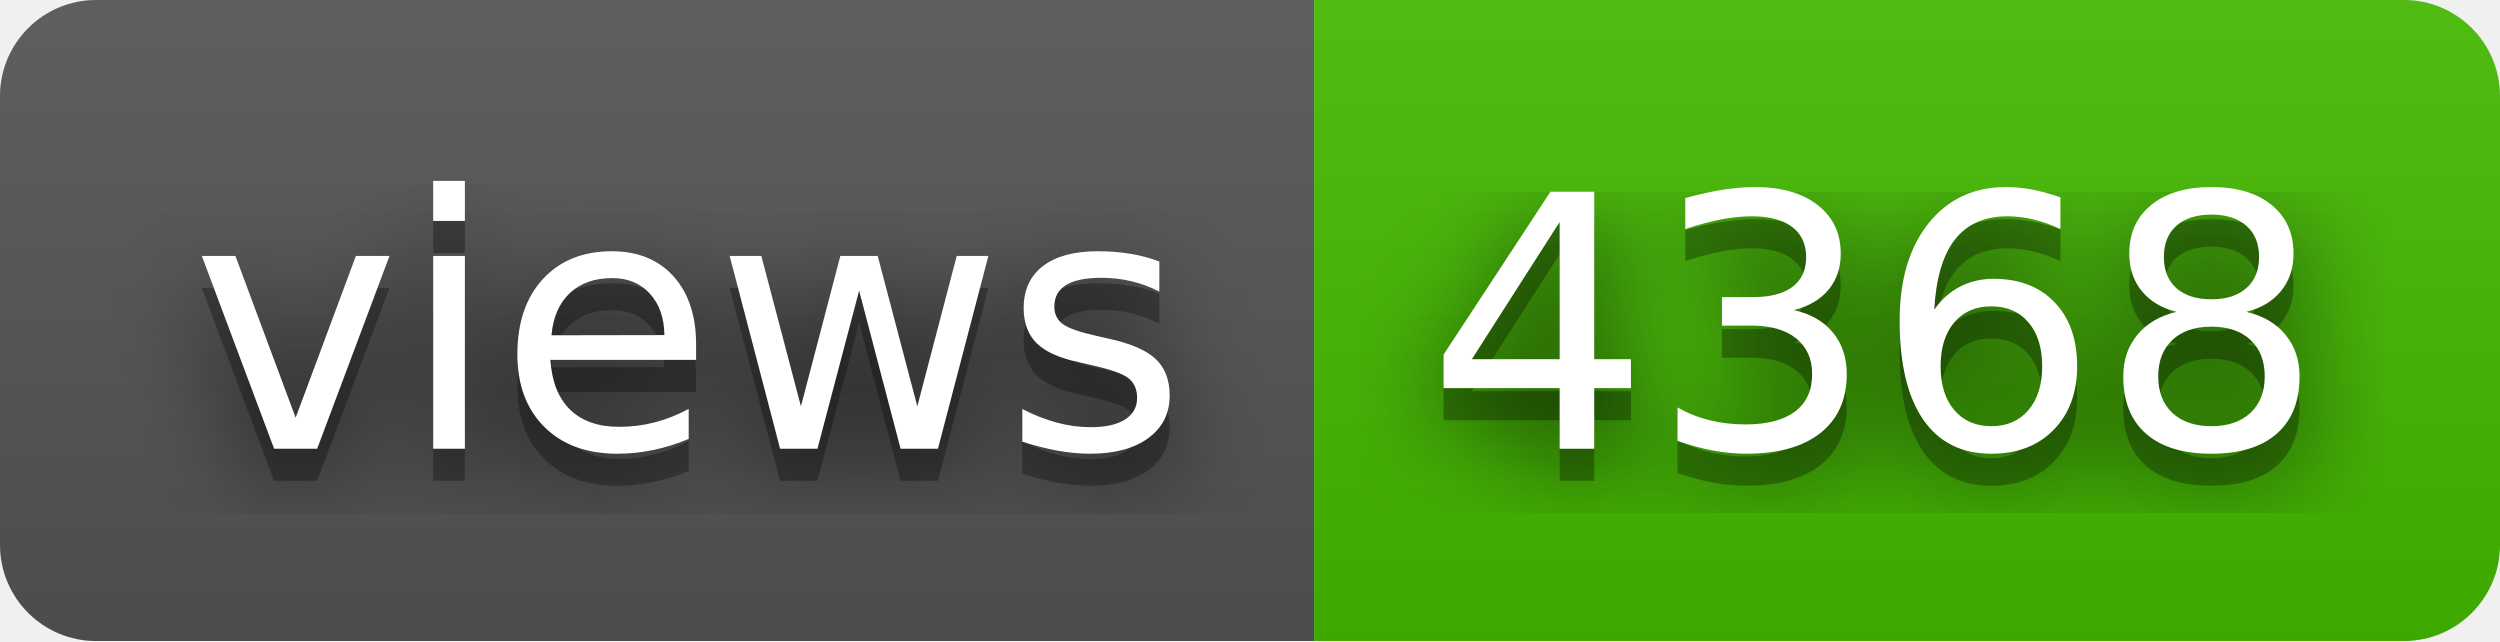
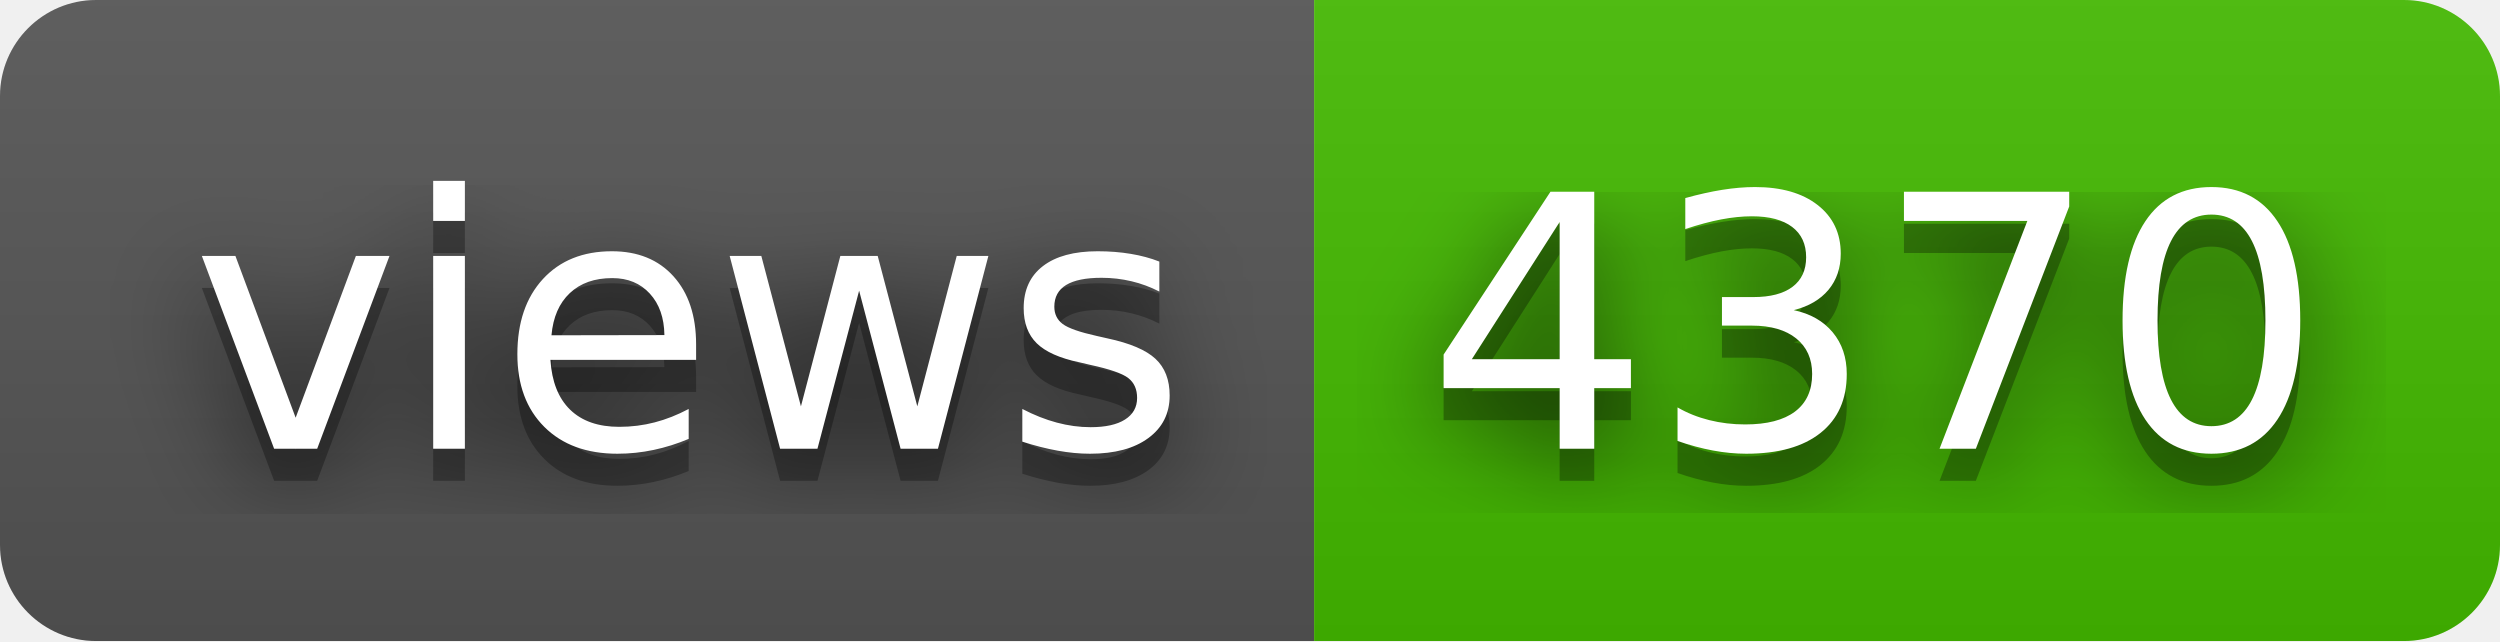
- <svg xmlns="http://www.w3.org/2000/svg" width="78" height="20" role="img" aria-label="views: 4368">
+ <svg xmlns="http://www.w3.org/2000/svg" width="78" height="20" role="img" aria-label="views: 4370">
  <filter id="blur">
    <feGaussianBlur stdDeviation="16" />
  </filter>
  <linearGradient id="s" x2="0" y2="100%">
    <stop offset="0" stop-color="#bbb" stop-opacity=".1" />
    <stop offset="1" stop-opacity=".1" />
  </linearGradient>
  <clipPath id="r">
    <rect width="78" height="20" rx="3" />
  </clipPath>
  <g clip-path="url(#r)">
    <rect width="41" height="20" fill="#555" />
    <rect x="41" width="37" height="20" fill="#4b0" />
    <rect width="78" height="20" fill="url(#s)" />
  </g>
  <g fill="#fff" text-anchor="middle" font-family="Verdana,Geneva,DejaVu Sans,sans-serif" text-rendering="geometricPrecision" font-size="110">
    <g transform="scale(.1)">
      <g aria-hidden="true" fill="#010101">
        <text x="215" y="150" fill-opacity=".8" filter="url(#blur)" textLength="310">views</text>
        <text x="215" y="150" fill-opacity=".3" textLength="310">views</text>
      </g>
      <text x="215" y="140" textLength="310">views</text>
    </g>
    <g transform="scale(.1)">
      <g aria-hidden="true" fill="#010101">
-         <text x="585" y="150" fill-opacity=".8" filter="url(#blur)" textLength="270">4368</text>
-         <text x="585" y="150" fill-opacity=".3" textLength="270">4368</text>
+         <text x="585" y="150" fill-opacity=".8" filter="url(#blur)" textLength="270">4370</text>
+         <text x="585" y="150" fill-opacity=".3" textLength="270">4370</text>
      </g>
-       <text x="585" y="140" textLength="270">4368</text>
+       <text x="585" y="140" textLength="270">4370</text>
    </g>
  </g>
</svg>
